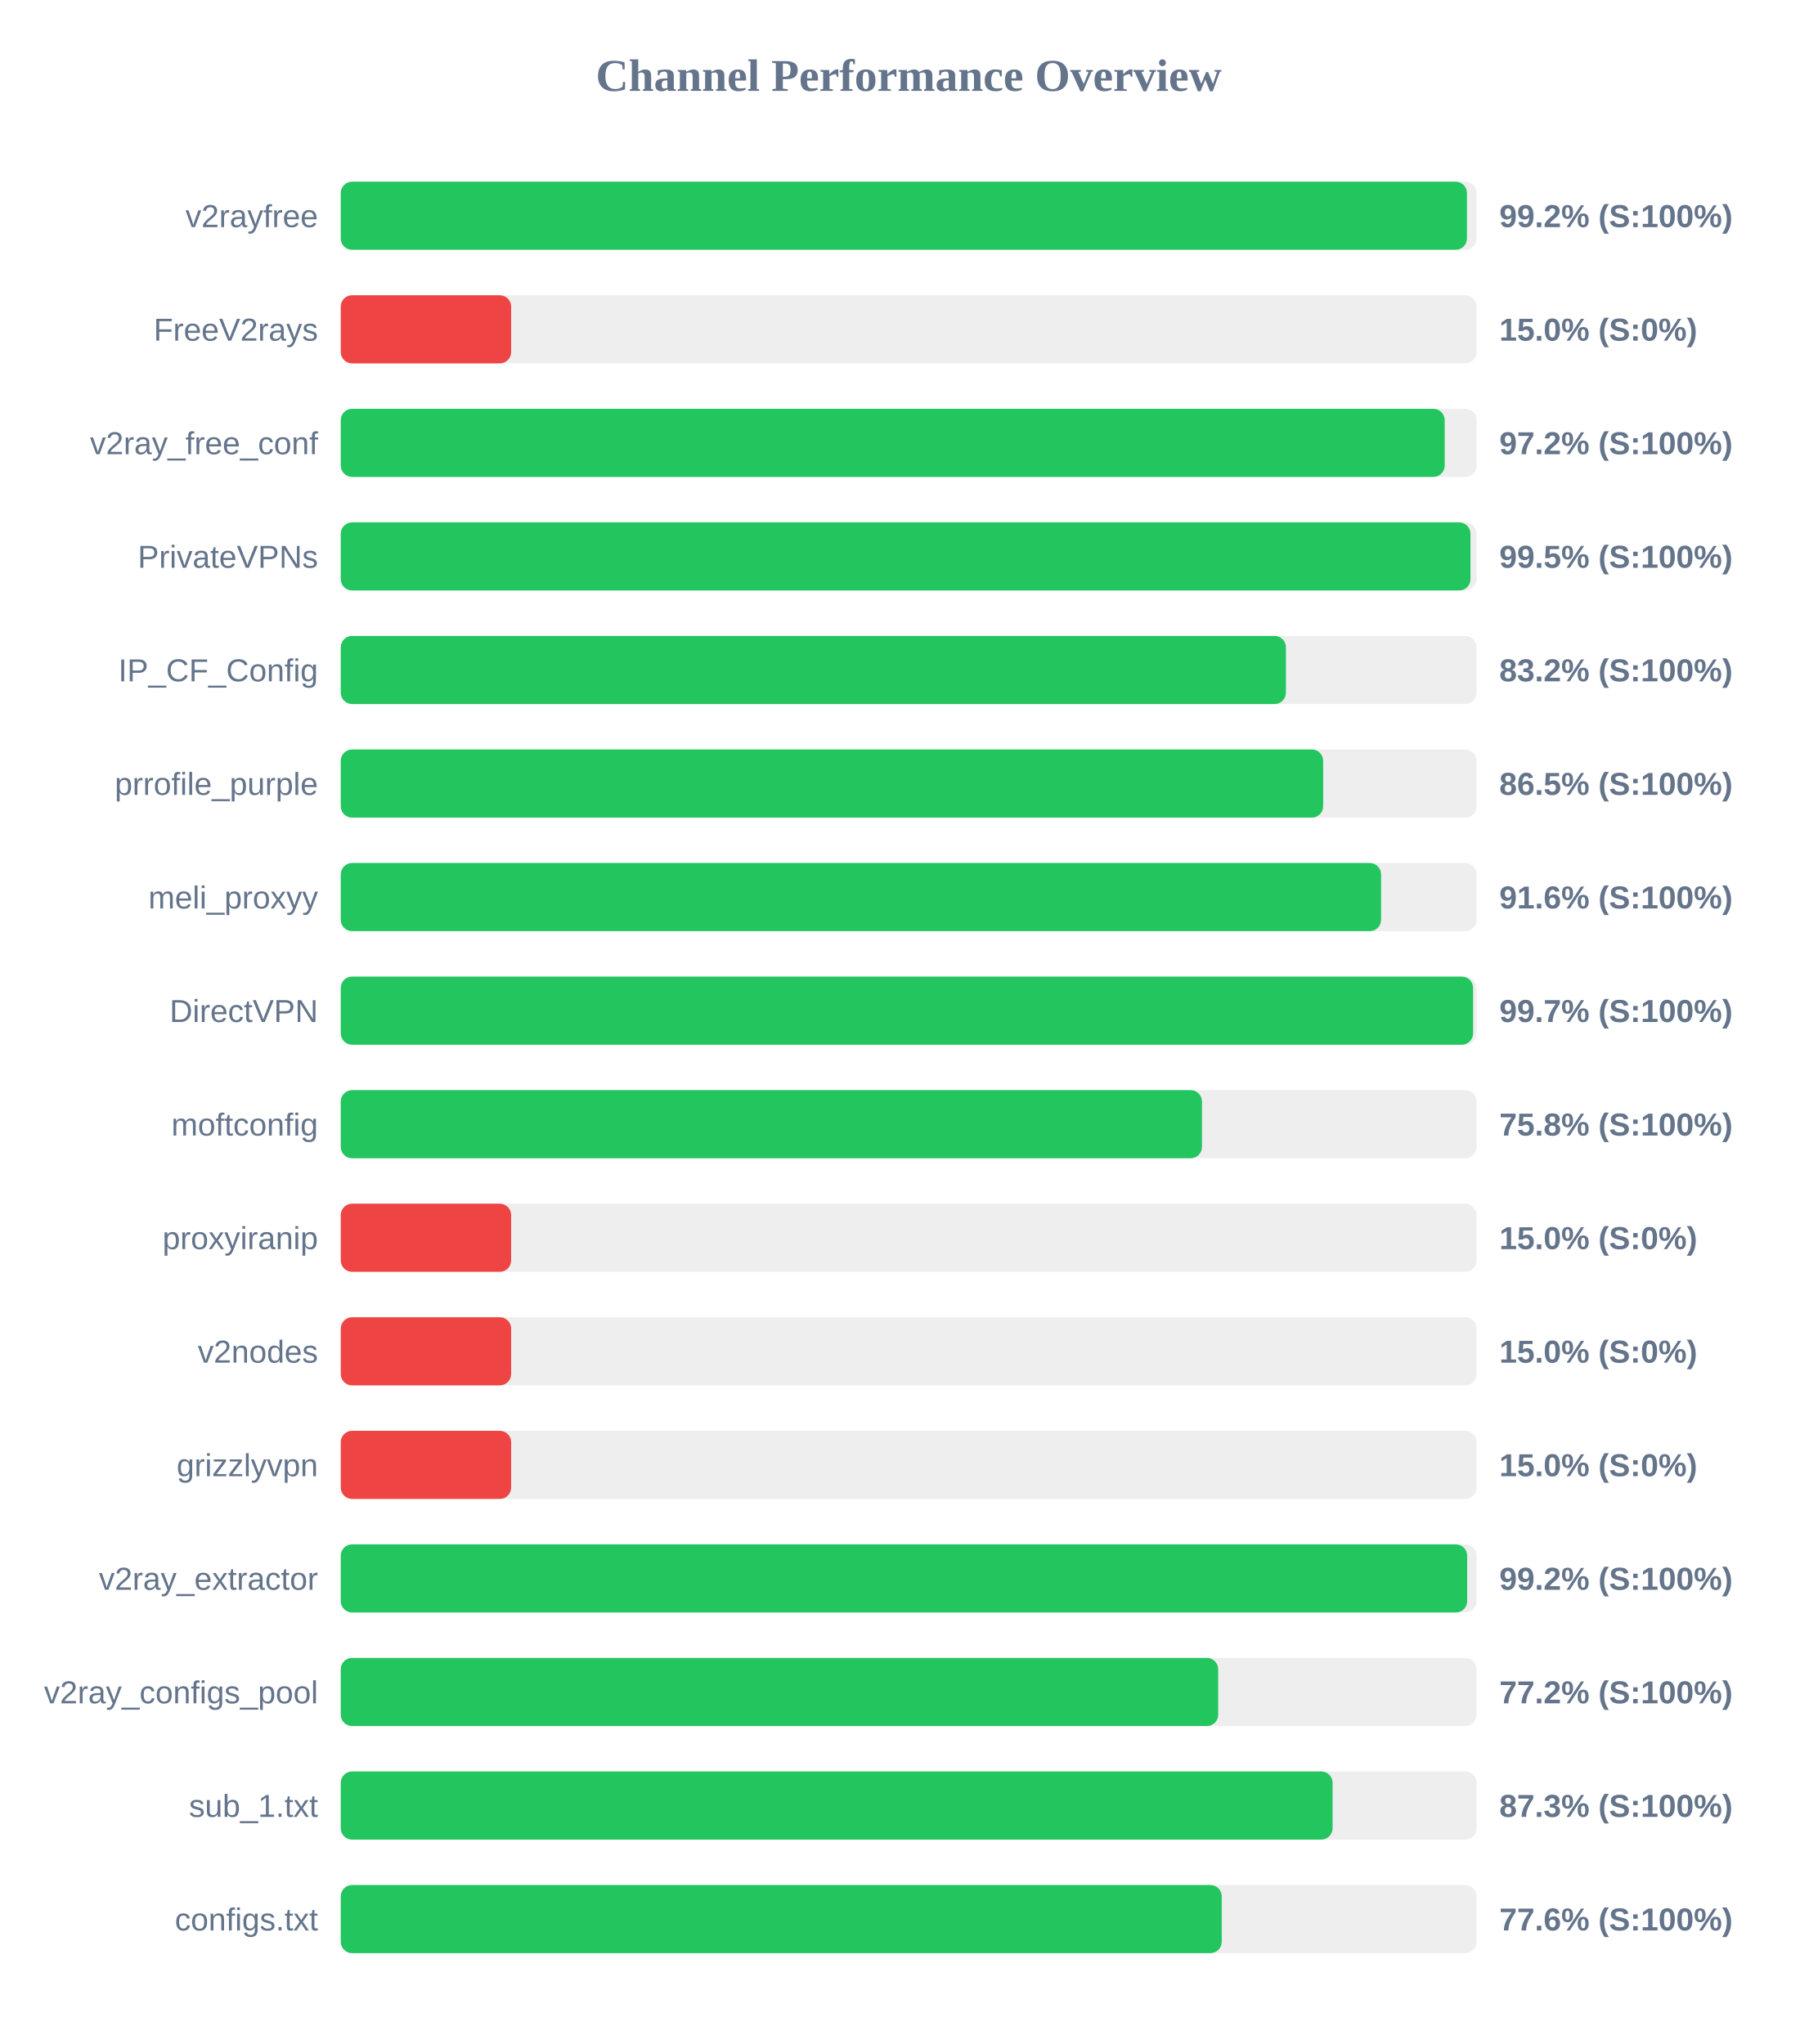
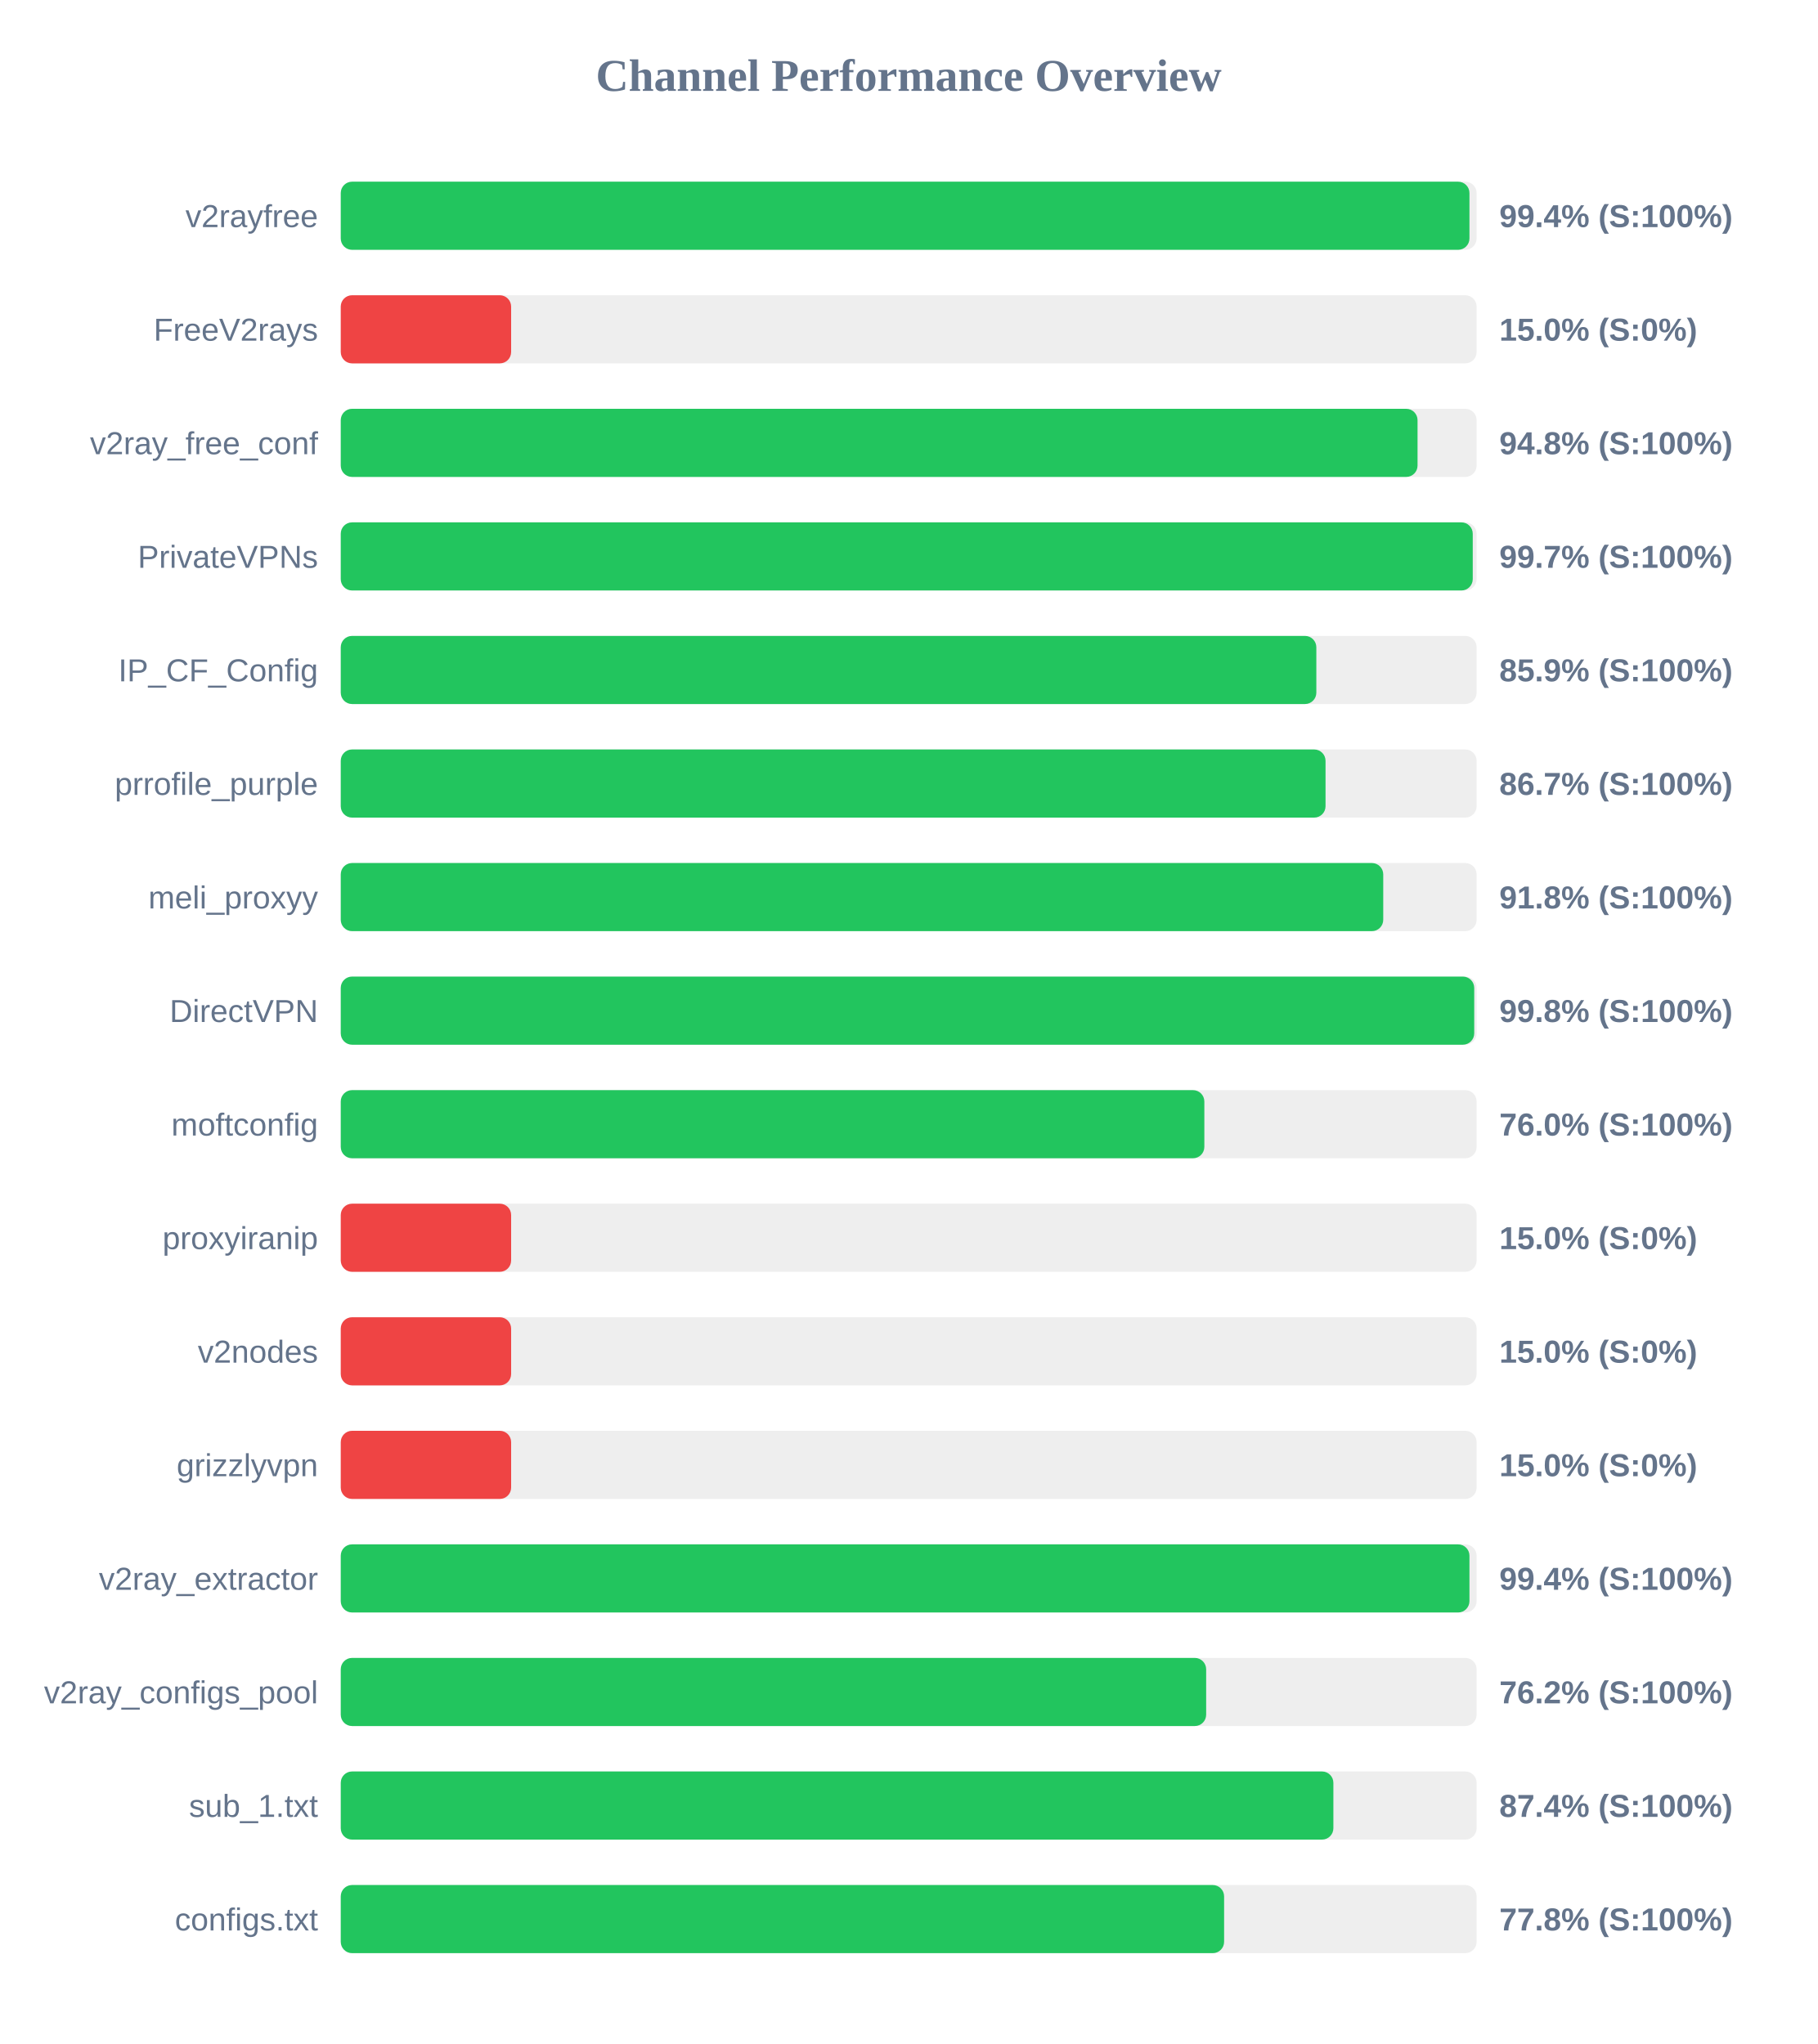
<svg xmlns="http://www.w3.org/2000/svg" width="800" height="900" version="1.1">
  <style>
        .row { font: 14px Arial; fill: #64748b; }
        .score { font: bold 14px Arial; fill: #64748b; }
    </style>
  <text x="400" y="40" text-anchor="middle" font-size="20px" font-weight="bold" fill="#64748b">Channel Performance Overview</text>
  <rect x="150" y="80" width="500" height="30" fill="#eee" rx="5" />
-   <rect x="150" y="80" width="495.75" height="30" fill="#22c55e" rx="5" />
+   <rect x="150" y="80" width="496.85" height="30" fill="#22c55e" rx="5" />
  <text x="140" y="100" text-anchor="end" class="row">v2rayfree</text>
-   <text x="660" y="100" text-anchor="start" class="score">99.2% (S:100%)</text>
+   <text x="660" y="100" text-anchor="start" class="score">99.4% (S:100%)</text>
  <rect x="150" y="130" width="500" height="30" fill="#eee" rx="5" />
  <rect x="150" y="130" width="75.0" height="30" fill="#ef4444" rx="5" />
  <text x="140" y="150" text-anchor="end" class="row">FreeV2rays</text>
  <text x="660" y="150" text-anchor="start" class="score">15.0% (S:0%)</text>
  <rect x="150" y="180" width="500" height="30" fill="#eee" rx="5" />
-   <rect x="150" y="180" width="485.95" height="30" fill="#22c55e" rx="5" />
+   <rect x="150" y="180" width="474.0" height="30" fill="#22c55e" rx="5" />
  <text x="140" y="200" text-anchor="end" class="row">v2ray_free_conf</text>
-   <text x="660" y="200" text-anchor="start" class="score">97.2% (S:100%)</text>
+   <text x="660" y="200" text-anchor="start" class="score">94.8% (S:100%)</text>
  <rect x="150" y="230" width="500" height="30" fill="#eee" rx="5" />
-   <rect x="150" y="230" width="497.3" height="30" fill="#22c55e" rx="5" />
+   <rect x="150" y="230" width="498.3" height="30" fill="#22c55e" rx="5" />
  <text x="140" y="250" text-anchor="end" class="row">PrivateVPNs</text>
-   <text x="660" y="250" text-anchor="start" class="score">99.5% (S:100%)</text>
+   <text x="660" y="250" text-anchor="start" class="score">99.7% (S:100%)</text>
  <rect x="150" y="280" width="500" height="30" fill="#eee" rx="5" />
-   <rect x="150" y="280" width="416.05" height="30" fill="#22c55e" rx="5" />
+   <rect x="150" y="280" width="429.45" height="30" fill="#22c55e" rx="5" />
  <text x="140" y="300" text-anchor="end" class="row">IP_CF_Config</text>
-   <text x="660" y="300" text-anchor="start" class="score">83.2% (S:100%)</text>
+   <text x="660" y="300" text-anchor="start" class="score">85.9% (S:100%)</text>
  <rect x="150" y="330" width="500" height="30" fill="#eee" rx="5" />
-   <rect x="150" y="330" width="432.45" height="30" fill="#22c55e" rx="5" />
+   <rect x="150" y="330" width="433.5" height="30" fill="#22c55e" rx="5" />
  <text x="140" y="350" text-anchor="end" class="row">prrofile_purple</text>
-   <text x="660" y="350" text-anchor="start" class="score">86.5% (S:100%)</text>
+   <text x="660" y="350" text-anchor="start" class="score">86.7% (S:100%)</text>
  <rect x="150" y="380" width="500" height="30" fill="#eee" rx="5" />
-   <rect x="150" y="380" width="457.95" height="30" fill="#22c55e" rx="5" />
+   <rect x="150" y="380" width="458.9" height="30" fill="#22c55e" rx="5" />
  <text x="140" y="400" text-anchor="end" class="row">meli_proxyy</text>
-   <text x="660" y="400" text-anchor="start" class="score">91.6% (S:100%)</text>
+   <text x="660" y="400" text-anchor="start" class="score">91.8% (S:100%)</text>
  <rect x="150" y="430" width="500" height="30" fill="#eee" rx="5" />
-   <rect x="150" y="430" width="498.45" height="30" fill="#22c55e" rx="5" />
+   <rect x="150" y="430" width="498.95" height="30" fill="#22c55e" rx="5" />
  <text x="140" y="450" text-anchor="end" class="row">DirectVPN</text>
-   <text x="660" y="450" text-anchor="start" class="score">99.7% (S:100%)</text>
+   <text x="660" y="450" text-anchor="start" class="score">99.8% (S:100%)</text>
  <rect x="150" y="480" width="500" height="30" fill="#eee" rx="5" />
-   <rect x="150" y="480" width="379.1" height="30" fill="#22c55e" rx="5" />
+   <rect x="150" y="480" width="380.15" height="30" fill="#22c55e" rx="5" />
  <text x="140" y="500" text-anchor="end" class="row">moftconfig</text>
-   <text x="660" y="500" text-anchor="start" class="score">75.8% (S:100%)</text>
+   <text x="660" y="500" text-anchor="start" class="score">76.0% (S:100%)</text>
  <rect x="150" y="530" width="500" height="30" fill="#eee" rx="5" />
  <rect x="150" y="530" width="75.0" height="30" fill="#ef4444" rx="5" />
  <text x="140" y="550" text-anchor="end" class="row">proxyiranip</text>
  <text x="660" y="550" text-anchor="start" class="score">15.0% (S:0%)</text>
  <rect x="150" y="580" width="500" height="30" fill="#eee" rx="5" />
  <rect x="150" y="580" width="75.0" height="30" fill="#ef4444" rx="5" />
  <text x="140" y="600" text-anchor="end" class="row">v2nodes</text>
  <text x="660" y="600" text-anchor="start" class="score">15.0% (S:0%)</text>
  <rect x="150" y="630" width="500" height="30" fill="#eee" rx="5" />
  <rect x="150" y="630" width="75.0" height="30" fill="#ef4444" rx="5" />
  <text x="140" y="650" text-anchor="end" class="row">grizzlyvpn</text>
  <text x="660" y="650" text-anchor="start" class="score">15.0% (S:0%)</text>
  <rect x="150" y="680" width="500" height="30" fill="#eee" rx="5" />
-   <rect x="150" y="680" width="495.85" height="30" fill="#22c55e" rx="5" />
+   <rect x="150" y="680" width="496.85" height="30" fill="#22c55e" rx="5" />
  <text x="140" y="700" text-anchor="end" class="row">v2ray_extractor</text>
-   <text x="660" y="700" text-anchor="start" class="score">99.2% (S:100%)</text>
+   <text x="660" y="700" text-anchor="start" class="score">99.4% (S:100%)</text>
  <rect x="150" y="730" width="500" height="30" fill="#eee" rx="5" />
-   <rect x="150" y="730" width="386.25" height="30" fill="#22c55e" rx="5" />
+   <rect x="150" y="730" width="380.95" height="30" fill="#22c55e" rx="5" />
  <text x="140" y="750" text-anchor="end" class="row">v2ray_configs_pool</text>
-   <text x="660" y="750" text-anchor="start" class="score">77.2% (S:100%)</text>
+   <text x="660" y="750" text-anchor="start" class="score">76.2% (S:100%)</text>
  <rect x="150" y="780" width="500" height="30" fill="#eee" rx="5" />
-   <rect x="150" y="780" width="436.6" height="30" fill="#22c55e" rx="5" />
+   <rect x="150" y="780" width="436.95" height="30" fill="#22c55e" rx="5" />
  <text x="140" y="800" text-anchor="end" class="row">sub_1.txt</text>
-   <text x="660" y="800" text-anchor="start" class="score">87.3% (S:100%)</text>
+   <text x="660" y="800" text-anchor="start" class="score">87.4% (S:100%)</text>
  <rect x="150" y="830" width="500" height="30" fill="#eee" rx="5" />
-   <rect x="150" y="830" width="387.8" height="30" fill="#22c55e" rx="5" />
+   <rect x="150" y="830" width="388.85" height="30" fill="#22c55e" rx="5" />
  <text x="140" y="850" text-anchor="end" class="row">configs.txt</text>
-   <text x="660" y="850" text-anchor="start" class="score">77.6% (S:100%)</text>
+   <text x="660" y="850" text-anchor="start" class="score">77.8% (S:100%)</text>
</svg>
